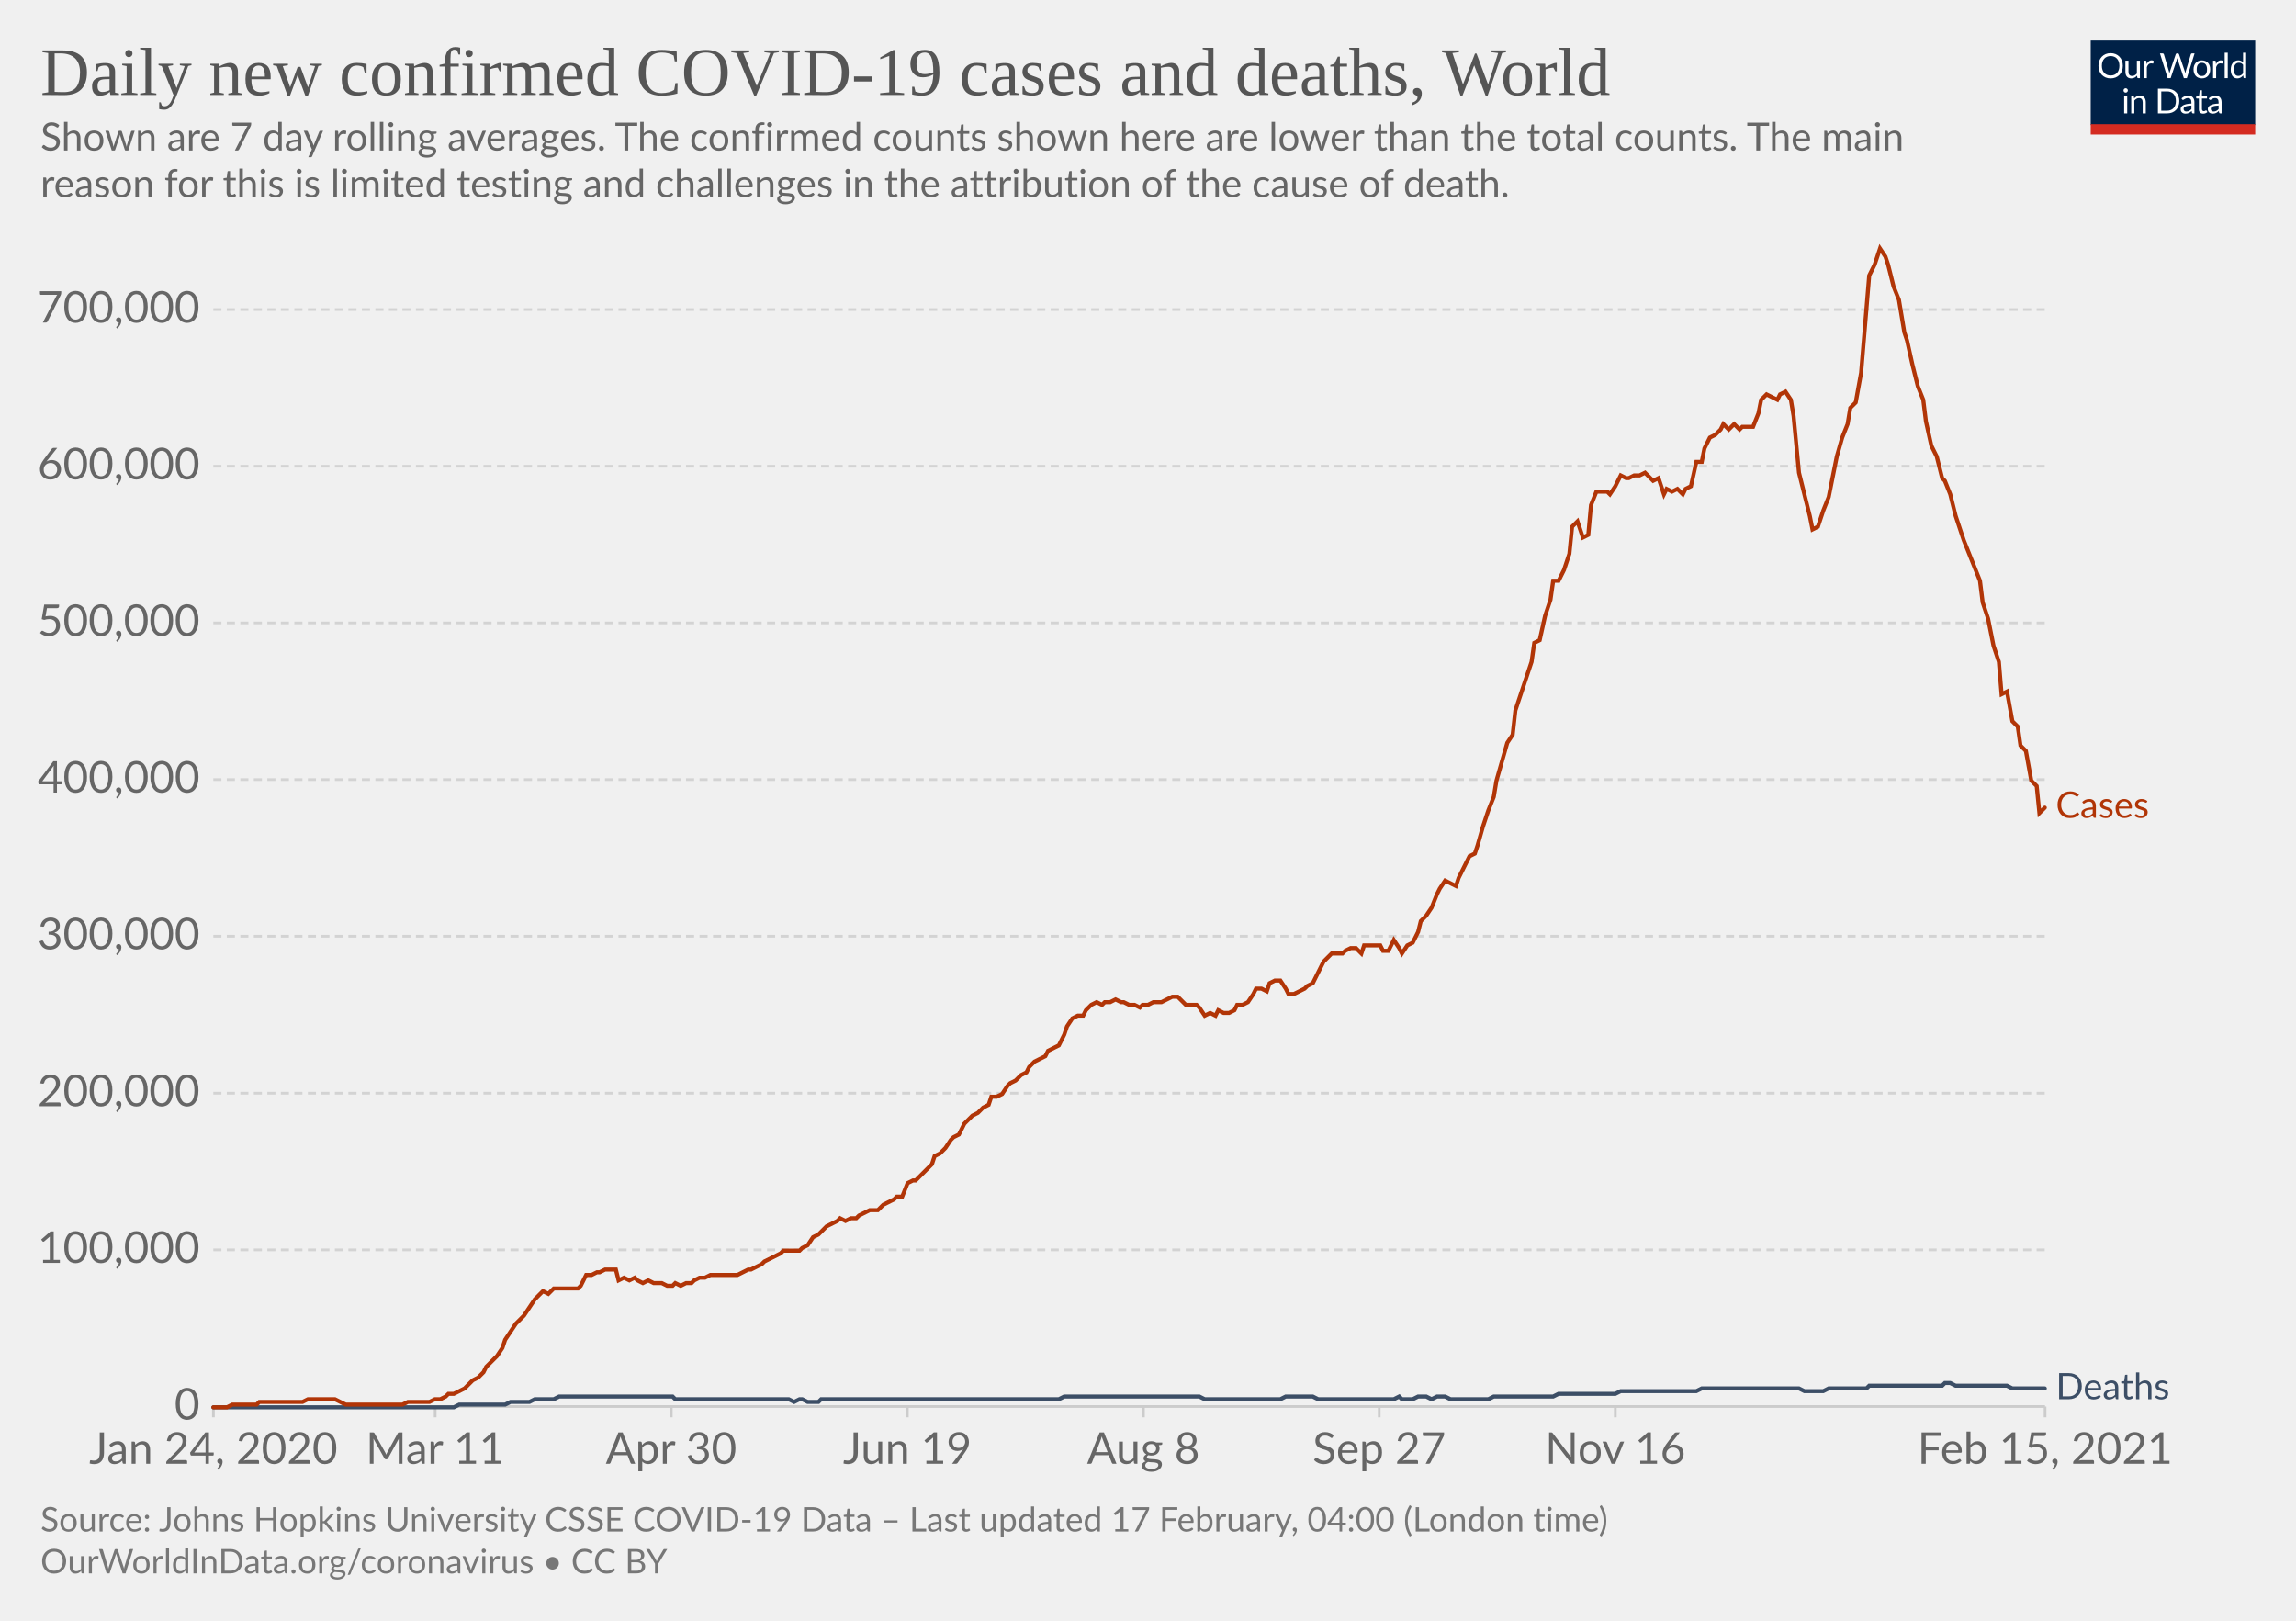
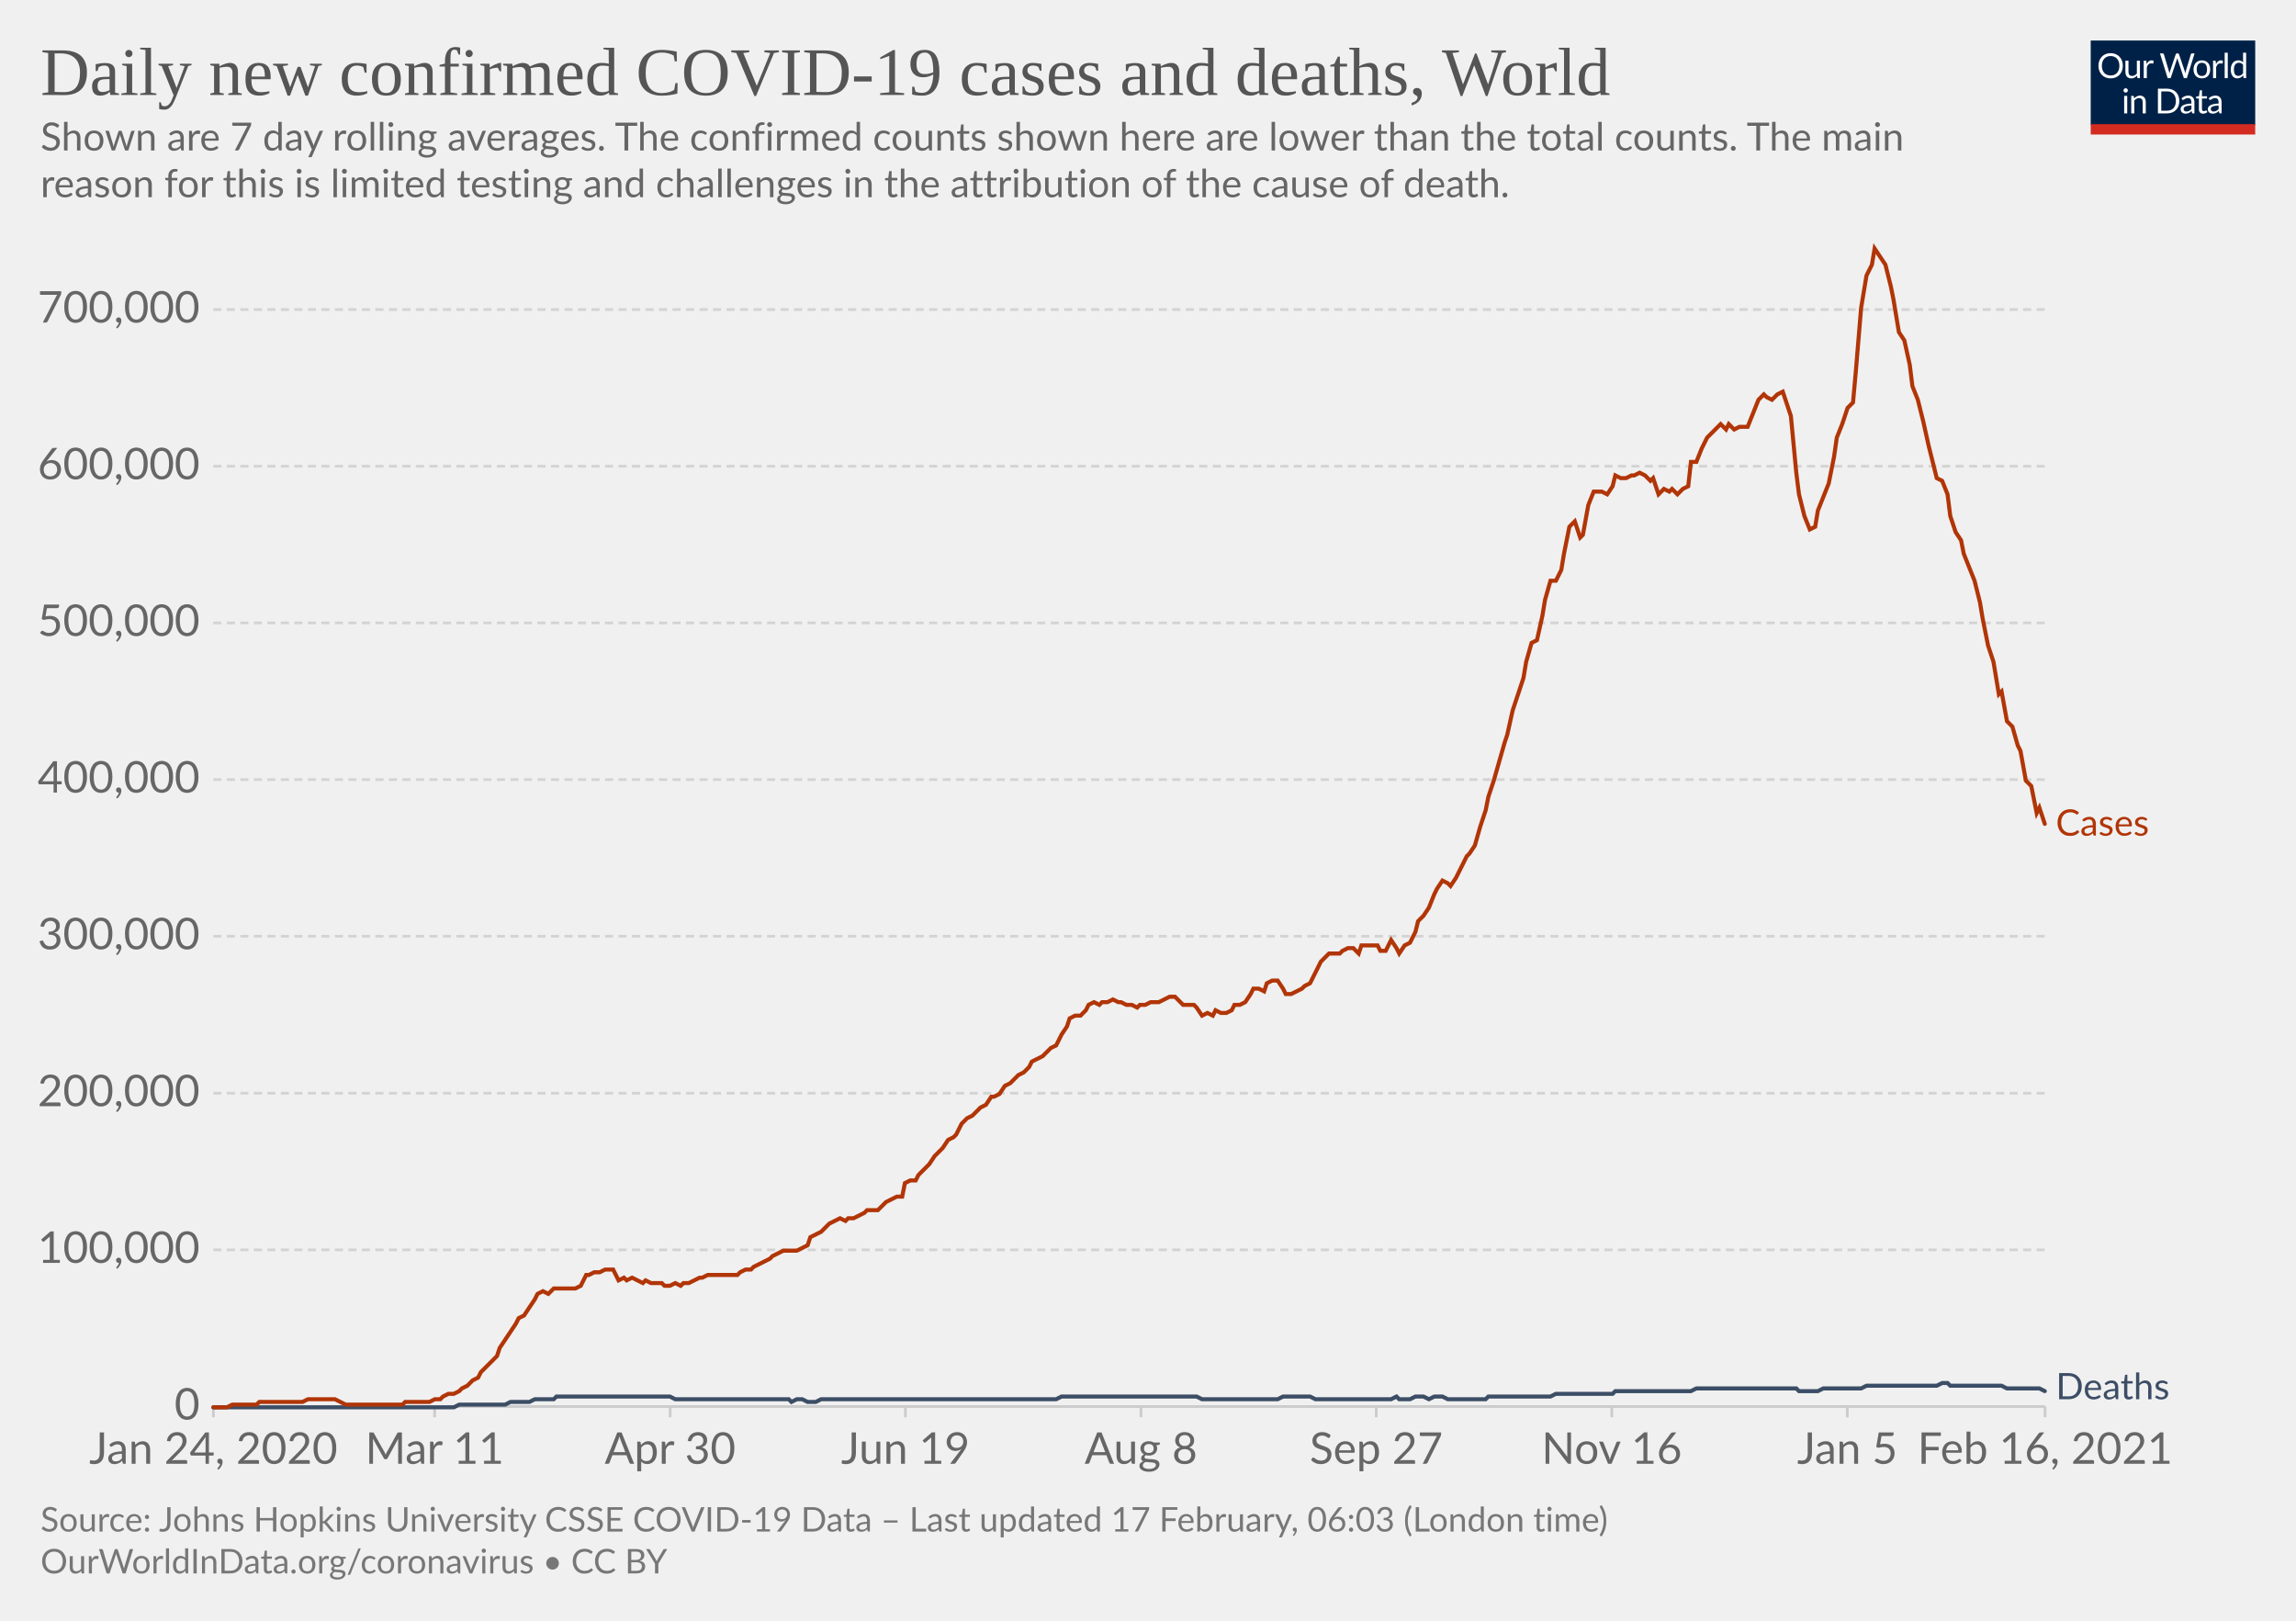
<svg xmlns="http://www.w3.org/2000/svg" version="1.1" style="background-color:#fff;-webkit-font-smoothing:antialiased" width="850" height="600" viewBox="0 0 850 600" font-family="Lato,'Helvetica Neue',Helvetica,Arial,sans-serif" font-size="18" text-rendering="optimizeLegibility">
  <g class="HeaderView">
    <g transform="matrix(.29 0 0 .29 774 15)">
      <svg width="210" height="120" viewBox="0 0 210 120" fill="none">
        <g clip-path="url(#clip0)">
          <path d="M0 0h210v107.89H0V0z" fill="#002147" />
          <path d="M40.98 32.25c0 2.36-.38 4.53-1.12 6.51a14.26 14.26 0 01-8.1 8.4c-1.9.78-4.02 1.17-6.34 1.17a16.6 16.6 0 01-6.33-1.17 14.31 14.31 0 01-8.08-8.4 18.29 18.29 0 01-1.12-6.51c0-2.36.38-4.53 1.12-6.5.75-1.97 1.8-3.67 3.17-5.1a14.32 14.32 0 014.9-3.34c1.92-.8 4.03-1.19 6.34-1.19 2.32 0 4.43.4 6.34 1.19 1.92.8 3.56 1.9 4.93 3.34a14.87 14.87 0 013.17 5.1 18.1 18.1 0 011.12 6.5zm-4.38 0c0-1.94-.26-3.68-.8-5.22a10.91 10.91 0 00-2.24-3.89 9.68 9.68 0 00-3.52-2.46 11.95 11.95 0 00-4.62-.86c-1.68 0-3.21.28-4.6.86a9.88 9.88 0 00-3.54 2.46 10.91 10.91 0 00-2.24 3.9c-.53 1.53-.8 3.27-.8 5.2 0 1.94.27 3.68.8 5.22a11.17 11.17 0 002.24 3.9 10.01 10.01 0 003.55 2.44c1.38.56 2.9.83 4.6.83s3.24-.27 4.61-.83a9.8 9.8 0 003.52-2.44 11.17 11.17 0 002.25-3.9c.53-1.54.8-3.28.8-5.21zm26.22-6.54V48H60.5c-.56 0-.9-.27-1.05-.81l-.31-2.4a12.45 12.45 0 01-3.26 2.6c-1.2.64-2.58.96-4.13.96-1.22 0-2.3-.2-3.24-.6a6.52 6.52 0 01-2.33-1.7 7.37 7.37 0 01-1.43-2.67c-.3-1.04-.46-2.2-.46-3.45V25.7h3.91v14.22c0 1.68.38 2.99 1.15 3.91.77.93 1.96 1.39 3.54 1.39 1.16 0 2.24-.27 3.23-.82a10.42 10.42 0 002.8-2.28V25.7h3.91zm8.61 4.47a9.94 9.94 0 012.6-3.56 5.64 5.64 0 013.76-1.3c.47 0 .92.05 1.34.15.44.1.83.27 1.17.49l-.3 2.92c-.09.37-.3.55-.66.55-.2 0-.5-.04-.9-.13a6.21 6.21 0 00-3.24.18 4.23 4.23 0 00-1.47.92c-.42.4-.81.9-1.17 1.5-.33.58-.64 1.26-.92 2.02V48H67.7V25.71h2.25c.42 0 .72.08.88.25.16.16.27.44.33.83l.26 3.39zm61.16-13.7L122.75 48h-3.82l-7.99-24.05a21.95 21.95 0 01-.42-1.58 38.36 38.36 0 01-.44 1.58L102.05 48h-3.83L88.4 16.47h3.54c.38 0 .7.1.95.29.26.2.43.43.5.73l6.52 21.9.28 1.28.29 1.46.3-1.46.38-1.27 7.41-21.91c.1-.25.26-.48.51-.69.27-.22.58-.33.95-.33h1.23c.38 0 .69.1.92.29a1.77 1.77 0 01.53.73l7.4 21.9a28.4 28.4 0 01.68 2.62 29.52 29.52 0 01.52-2.61l6.54-21.91a1.31 1.31 0 01.48-.7c.27-.21.58-.32.95-.32h3.32zm9.35 8.88c1.63 0 3.1.27 4.4.82a9.43 9.43 0 015.46 5.94c.5 1.4.74 2.98.74 4.73 0 1.76-.25 3.34-.74 4.75a9.43 9.43 0 01-5.46 5.92c-1.3.52-2.77.79-4.4.79-1.64 0-3.12-.27-4.44-.8a9.42 9.42 0 01-3.35-2.3c-.92-1-1.63-2.2-2.13-3.61-.49-1.41-.73-3-.73-4.75s.24-3.33.73-4.73c.5-1.43 1.2-2.64 2.13-3.63a9.4 9.4 0 013.35-2.31c1.32-.55 2.8-.82 4.44-.82zm0 19.89c2.2 0 3.84-.73 4.93-2.2 1.08-1.48 1.63-3.54 1.63-6.18 0-2.66-.55-4.72-1.63-6.2-1.09-1.49-2.73-2.23-4.93-2.23-1.12 0-2.09.2-2.93.57a5.71 5.71 0 00-2.06 1.65 7.5 7.5 0 00-1.24 2.67c-.26 1.04-.4 2.22-.4 3.54 0 2.64.55 4.7 1.64 6.18 1.1 1.47 2.76 2.2 4.99 2.2zm17.97-15.07a9.94 9.94 0 012.6-3.56 5.64 5.64 0 013.76-1.3c.47 0 .91.05 1.34.15.44.1.83.27 1.16.49l-.28 2.92c-.09.37-.31.55-.66.55-.2 0-.5-.04-.9-.13a6.2 6.2 0 00-3.24.18 4.23 4.23 0 00-1.47.92c-.43.4-.82.9-1.17 1.5a13.1 13.1 0 00-.92 2.02V48h-3.94V25.71h2.24c.43 0 .72.08.88.25.17.16.28.44.33.83l.27 3.39zm15.04-14.59V48h-3.92V15.6h3.92zm19.55 15.43a6.22 6.22 0 00-2.38-2.05 6.7 6.7 0 00-2.86-.6c-2.07 0-3.66.75-4.77 2.23-1.12 1.48-1.68 3.6-1.68 6.33 0 1.46.13 2.7.38 3.74a7.29 7.29 0 001.1 2.56 4.35 4.35 0 001.78 1.45c.7.3 1.5.46 2.4.46 1.29 0 2.41-.3 3.36-.88a9.6 9.6 0 002.67-2.49V31.02zm3.91-15.43V48h-2.33c-.56 0-.9-.27-1.06-.81l-.35-2.71a12.13 12.13 0 01-3.25 2.77 8.28 8.28 0 01-4.23 1.06 7.31 7.31 0 01-6.14-2.9c-.73-.96-1.3-2.15-1.69-3.57a18.35 18.35 0 01.07-9.48 11.29 11.29 0 011.89-3.7 8.7 8.7 0 017.06-3.34 7.96 7.96 0 016.12 2.62V15.59h3.91zM46.61 70.71V93H42.7V70.71h3.91zm.84-7c0 .39-.08.75-.24 1.09a2.81 2.81 0 01-1.52 1.47 2.67 2.67 0 01-2.16 0 2.9 2.9 0 01-1.45-1.47 2.67 2.67 0 010-2.16c.15-.35.35-.65.6-.9.25-.27.53-.47.85-.62a2.67 2.67 0 012.16 0c.35.15.65.35.9.62.27.25.47.55.62.9.16.34.24.7.24 1.08zm7.97 10.24c.49-.54 1-1.04 1.54-1.48a9.85 9.85 0 013.66-1.84 8.96 8.96 0 015.43.35c.94.4 1.72.97 2.33 1.71a7.36 7.36 0 011.43 2.67c.32 1.04.49 2.19.49 3.45V93h-3.94V78.81c0-1.69-.4-3-1.17-3.92-.76-.93-1.93-1.4-3.5-1.4a6.6 6.6 0 00-3.25.83c-1 .56-1.92 1.31-2.77 2.27V93h-3.94V70.71h2.35c.56 0 .9.28 1.04.82l.3 2.42zm57.7 3.3c0 2.36-.37 4.5-1.11 6.44a14.3 14.3 0 01-3.17 4.98 14.1 14.1 0 01-4.93 3.2c-1.9.76-4.02 1.13-6.33 1.13H85.8V61.47h11.77c2.31 0 4.42.39 6.33 1.15a13.8 13.8 0 018.1 8.18 17.75 17.75 0 011.12 6.45zm-4.37 0c0-1.94-.26-3.67-.8-5.2a10.94 10.94 0 00-2.23-3.87 9.57 9.57 0 00-3.53-2.42 12.23 12.23 0 00-4.61-.83h-7.5v24.62h7.5c1.7 0 3.24-.28 4.61-.84a9.7 9.7 0 003.53-2.4 10.94 10.94 0 002.24-3.87c.53-1.53.8-3.26.8-5.2zm19.8 5.72c-1.8.06-3.34.2-4.62.44-1.26.22-2.3.51-3.1.88-.8.36-1.37.8-1.74 1.3-.35.5-.53 1.05-.53 1.67 0 .58.1 1.1.3 1.52a3 3 0 00.76 1.05c.34.27.73.46 1.17.6a6.13 6.13 0 001.45.17 7.28 7.28 0 003.5-.81 11.95 11.95 0 002.82-2.2v-4.62zm-12.65-9.11a12.73 12.73 0 013.98-2.66c1.43-.59 3-.88 4.73-.88 1.25 0 2.36.2 3.33.61a6.81 6.81 0 013.94 4.38c.33 1.04.5 2.19.5 3.43V93h-1.74a1.8 1.8 0 01-.88-.18c-.2-.13-.36-.38-.48-.74l-.44-2.12-1.72 1.46a9.48 9.48 0 01-3.74 1.7c-.69.15-1.46.23-2.3.23-.87 0-1.69-.12-2.45-.35a5.34 5.34 0 01-3.34-2.93 6.64 6.64 0 01-.49-2.64c0-.88.25-1.72.73-2.53a6.33 6.33 0 012.35-2.17c1.09-.63 2.5-1.15 4.25-1.54 1.75-.41 3.89-.65 6.42-.7v-1.75c0-1.73-.37-3.03-1.12-3.91-.75-.9-1.84-1.34-3.28-1.34-.97 0-1.78.12-2.44.37-.64.23-1.2.5-1.7.81l-1.23.82c-.33.23-.67.35-1 .35-.27 0-.5-.07-.69-.2a2.1 2.1 0 01-.48-.53l-.7-1.25zm27.67 19.5c-1.76 0-3.12-.5-4.07-1.48-.94-.98-1.41-2.4-1.41-4.25V74h-2.68a.9.9 0 01-.6-.2c-.16-.14-.24-.36-.24-.66v-1.56l3.65-.46.9-6.89a.9.9 0 01.29-.52.88.88 0 01.62-.22H142v7.67h6.44V74H142v13.38c0 .94.22 1.63.68 2.09.45.45 1.04.68 1.76.68a3.21 3.21 0 001.85-.53l.55-.35c.16-.12.3-.18.41-.18.2 0 .4.13.55.38l1.15 1.87a7.45 7.45 0 01-2.44 1.5 8.53 8.53 0 01-2.95.52zm19.68-10.4c-1.8.07-3.34.21-4.62.45-1.26.22-2.3.51-3.1.88-.8.36-1.37.8-1.74 1.3-.35.5-.53 1.05-.53 1.67 0 .58.1 1.1.3 1.52a2.9 2.9 0 00.76 1.05c.34.27.73.46 1.17.6a6.13 6.13 0 001.45.17 7.3 7.3 0 003.5-.81 12.04 12.04 0 002.82-2.2v-4.62zm-12.65-9.1a12.72 12.72 0 013.99-2.66c1.42-.59 3-.88 4.72-.88 1.25 0 2.36.2 3.33.61a6.81 6.81 0 013.94 4.38c.33 1.04.5 2.19.5 3.43V93h-1.74a1.8 1.8 0 01-.88-.18c-.2-.13-.36-.38-.48-.74l-.44-2.12-1.72 1.46a9.48 9.48 0 01-3.74 1.7c-.69.15-1.46.23-2.3.23-.87 0-1.69-.12-2.45-.35a5.33 5.33 0 01-3.34-2.93 6.62 6.62 0 01-.49-2.64c0-.88.25-1.72.73-2.53a6.33 6.33 0 012.35-2.17c1.09-.63 2.5-1.15 4.25-1.54a31.2 31.2 0 016.42-.7v-1.75c0-1.73-.37-3.03-1.12-3.91-.75-.9-1.84-1.34-3.28-1.34-.97 0-1.78.12-2.44.37-.64.23-1.2.5-1.7.81l-1.22.82c-.34.23-.68.35-1.02.35-.26 0-.49-.07-.68-.2a1.88 1.88 0 01-.48-.53l-.7-1.25zM40.98 32.25c0 2.36-.38 4.53-1.12 6.51a14.26 14.26 0 01-8.1 8.4c-1.9.78-4.02 1.17-6.34 1.17a16.6 16.6 0 01-6.33-1.17 14.31 14.31 0 01-8.08-8.4 18.29 18.29 0 01-1.12-6.51c0-2.36.38-4.53 1.12-6.5.75-1.97 1.8-3.67 3.17-5.1a14.32 14.32 0 014.9-3.34c1.92-.8 4.03-1.19 6.34-1.19 2.32 0 4.43.4 6.34 1.19 1.92.8 3.56 1.9 4.93 3.34a14.87 14.87 0 013.17 5.1 18.1 18.1 0 011.12 6.5zm-4.38 0c0-1.94-.26-3.68-.8-5.22a10.91 10.91 0 00-2.24-3.89 9.68 9.68 0 00-3.52-2.46 11.95 11.95 0 00-4.62-.86c-1.68 0-3.21.28-4.6.86a9.88 9.88 0 00-3.54 2.46 10.91 10.91 0 00-2.24 3.9c-.53 1.53-.8 3.27-.8 5.2 0 1.94.27 3.68.8 5.22a11.17 11.17 0 002.24 3.9 10.01 10.01 0 003.55 2.44c1.38.56 2.9.83 4.6.83s3.24-.27 4.61-.83a9.8 9.8 0 003.52-2.44 11.17 11.17 0 002.25-3.9c.53-1.54.8-3.28.8-5.21zm26.22-6.54V48H60.5c-.56 0-.9-.27-1.05-.81l-.31-2.4a12.45 12.45 0 01-3.26 2.6c-1.2.64-2.58.96-4.13.96-1.22 0-2.3-.2-3.24-.6a6.52 6.52 0 01-2.33-1.7 7.37 7.37 0 01-1.43-2.67c-.3-1.04-.46-2.2-.46-3.45V25.7h3.91v14.22c0 1.68.38 2.99 1.15 3.91.77.93 1.96 1.39 3.54 1.39 1.16 0 2.24-.27 3.23-.82a10.42 10.42 0 002.8-2.28V25.7h3.91zm8.61 4.47a9.94 9.94 0 012.6-3.56 5.64 5.64 0 013.76-1.3c.47 0 .92.05 1.34.15.44.1.83.27 1.17.49l-.3 2.92c-.09.37-.3.55-.66.55-.2 0-.5-.04-.9-.13a6.21 6.21 0 00-3.24.18 4.23 4.23 0 00-1.47.92c-.42.4-.81.9-1.17 1.5-.33.58-.64 1.26-.92 2.02V48H67.7V25.71h2.25c.42 0 .72.08.88.25.16.16.27.44.33.83l.26 3.39zm61.16-13.7L122.75 48h-3.82l-7.99-24.05a21.95 21.95 0 01-.42-1.58 38.36 38.36 0 01-.44 1.58L102.05 48h-3.83L88.4 16.47h3.54c.38 0 .7.1.95.29.26.2.43.43.5.73l6.52 21.9.28 1.28.29 1.46.3-1.46.38-1.27 7.41-21.91c.1-.25.26-.48.51-.69.27-.22.58-.33.95-.33h1.23c.38 0 .69.1.92.29a1.77 1.77 0 01.53.73l7.4 21.9a28.4 28.4 0 01.68 2.62 29.52 29.52 0 01.52-2.61l6.54-21.91a1.31 1.31 0 01.48-.7c.27-.21.58-.32.95-.32h3.32zm9.35 8.88c1.63 0 3.1.27 4.4.82a9.43 9.43 0 015.46 5.94c.5 1.4.74 2.98.74 4.73 0 1.76-.25 3.34-.74 4.75a9.43 9.43 0 01-5.46 5.92c-1.3.52-2.77.79-4.4.79-1.64 0-3.12-.27-4.44-.8a9.42 9.42 0 01-3.35-2.3c-.92-1-1.63-2.2-2.13-3.61-.49-1.41-.73-3-.73-4.75s.24-3.33.73-4.73c.5-1.43 1.2-2.64 2.13-3.63a9.4 9.4 0 013.35-2.31c1.32-.55 2.8-.82 4.44-.82zm0 19.89c2.2 0 3.84-.73 4.93-2.2 1.08-1.48 1.63-3.54 1.63-6.18 0-2.66-.55-4.72-1.63-6.2-1.09-1.49-2.73-2.23-4.93-2.23-1.12 0-2.09.2-2.93.57a5.71 5.71 0 00-2.06 1.65 7.5 7.5 0 00-1.24 2.67c-.26 1.04-.4 2.22-.4 3.54 0 2.64.55 4.7 1.64 6.18 1.1 1.47 2.76 2.2 4.99 2.2zm17.97-15.07a9.94 9.94 0 012.6-3.56 5.64 5.64 0 013.76-1.3c.47 0 .91.05 1.34.15.44.1.83.27 1.16.49l-.28 2.92c-.09.37-.31.55-.66.55-.2 0-.5-.04-.9-.13a6.2 6.2 0 00-3.24.18 4.23 4.23 0 00-1.47.92c-.43.4-.82.9-1.17 1.5a13.1 13.1 0 00-.92 2.02V48h-3.94V25.71h2.24c.43 0 .72.08.88.25.17.16.28.44.33.83l.27 3.39zm15.04-14.59V48h-3.92V15.6h3.92zm19.55 15.43a6.22 6.22 0 00-2.38-2.05 6.7 6.7 0 00-2.86-.6c-2.07 0-3.66.75-4.77 2.23-1.12 1.48-1.68 3.6-1.68 6.33 0 1.46.13 2.7.38 3.74a7.29 7.29 0 001.1 2.56 4.35 4.35 0 001.78 1.45c.7.3 1.5.46 2.4.46 1.29 0 2.41-.3 3.36-.88a9.6 9.6 0 002.67-2.49V31.02zm3.91-15.43V48h-2.33c-.56 0-.9-.27-1.06-.81l-.35-2.71a12.13 12.13 0 01-3.25 2.77 8.28 8.28 0 01-4.23 1.06 7.31 7.31 0 01-6.14-2.9c-.73-.96-1.3-2.15-1.69-3.57a18.35 18.35 0 01.07-9.48 11.29 11.29 0 011.89-3.7 8.7 8.7 0 017.06-3.34 7.96 7.96 0 016.12 2.62V15.59h3.91zM46.61 70.71V93H42.7V70.71h3.91zm.84-7c0 .39-.08.75-.24 1.09a2.81 2.81 0 01-1.52 1.47 2.67 2.67 0 01-2.16 0 2.9 2.9 0 01-1.45-1.47 2.67 2.67 0 010-2.16c.15-.35.35-.65.6-.9.25-.27.53-.47.85-.62a2.67 2.67 0 012.16 0c.35.15.65.35.9.62.27.25.47.55.62.9.16.34.24.7.24 1.08zm7.97 10.24c.49-.54 1-1.04 1.54-1.48a9.85 9.85 0 013.66-1.84 8.96 8.96 0 015.43.35c.94.4 1.72.97 2.33 1.71a7.36 7.36 0 011.43 2.67c.32 1.04.49 2.19.49 3.45V93h-3.94V78.81c0-1.69-.4-3-1.17-3.92-.76-.93-1.93-1.4-3.5-1.4a6.6 6.6 0 00-3.25.83c-1 .56-1.92 1.31-2.77 2.27V93h-3.94V70.71h2.35c.56 0 .9.28 1.04.82l.3 2.42zm57.7 3.3c0 2.36-.37 4.5-1.11 6.44a14.3 14.3 0 01-3.17 4.98 14.1 14.1 0 01-4.93 3.2c-1.9.76-4.02 1.13-6.33 1.13H85.8V61.47h11.77c2.31 0 4.42.39 6.33 1.15a13.8 13.8 0 018.1 8.18 17.75 17.75 0 011.12 6.45zm-4.37 0c0-1.94-.26-3.67-.8-5.2a10.94 10.94 0 00-2.23-3.87 9.57 9.57 0 00-3.53-2.42 12.23 12.23 0 00-4.61-.83h-7.5v24.62h7.5c1.7 0 3.24-.28 4.61-.84a9.7 9.7 0 003.53-2.4 10.94 10.94 0 002.24-3.87c.53-1.53.8-3.26.8-5.2zm19.8 5.72c-1.8.06-3.34.2-4.62.44-1.26.22-2.3.51-3.1.88-.8.36-1.37.8-1.74 1.3-.35.5-.53 1.05-.53 1.67 0 .58.1 1.1.3 1.52a3 3 0 00.76 1.05c.34.27.73.46 1.17.6a6.13 6.13 0 001.45.17 7.28 7.28 0 003.5-.81 11.95 11.95 0 002.82-2.2v-4.62zm-12.65-9.11a12.73 12.73 0 013.98-2.66c1.43-.59 3-.88 4.73-.88 1.25 0 2.36.2 3.33.61a6.81 6.81 0 013.94 4.38c.33 1.04.5 2.19.5 3.43V93h-1.74a1.8 1.8 0 01-.88-.18c-.2-.13-.36-.38-.48-.74l-.44-2.12-1.72 1.46a9.48 9.48 0 01-3.74 1.7c-.69.15-1.46.23-2.3.23-.87 0-1.69-.12-2.45-.35a5.34 5.34 0 01-3.34-2.93 6.64 6.64 0 01-.49-2.64c0-.88.25-1.72.73-2.53a6.33 6.33 0 012.35-2.17c1.09-.63 2.5-1.15 4.25-1.54 1.75-.41 3.89-.65 6.42-.7v-1.75c0-1.73-.37-3.03-1.12-3.91-.75-.9-1.84-1.34-3.28-1.34-.97 0-1.78.12-2.44.37-.64.23-1.2.5-1.7.81l-1.23.82c-.33.23-.67.35-1 .35-.27 0-.5-.07-.69-.2a2.1 2.1 0 01-.48-.53l-.7-1.25zm27.67 19.5c-1.76 0-3.12-.5-4.07-1.48-.94-.98-1.41-2.4-1.41-4.25V74h-2.68a.9.9 0 01-.6-.2c-.16-.14-.24-.36-.24-.66v-1.56l3.65-.46.9-6.89a.9.9 0 01.29-.52.88.88 0 01.62-.22H142v7.67h6.44V74H142v13.38c0 .94.22 1.63.68 2.09.45.45 1.04.68 1.76.68a3.21 3.21 0 001.85-.53l.55-.35c.16-.12.3-.18.41-.18.2 0 .4.13.55.38l1.15 1.87a7.45 7.45 0 01-2.44 1.5 8.53 8.53 0 01-2.95.52zm19.68-10.4c-1.8.07-3.34.21-4.62.45-1.26.22-2.3.51-3.1.88-.8.36-1.37.8-1.74 1.3-.35.5-.53 1.05-.53 1.67 0 .58.1 1.1.3 1.52a2.9 2.9 0 00.76 1.05c.34.27.73.46 1.17.6a6.13 6.13 0 001.45.17 7.3 7.3 0 003.5-.81 12.04 12.04 0 002.82-2.2v-4.62zm-12.65-9.1a12.72 12.72 0 013.99-2.66c1.42-.59 3-.88 4.72-.88 1.25 0 2.36.2 3.33.61a6.81 6.81 0 013.94 4.38c.33 1.04.5 2.19.5 3.43V93h-1.74a1.8 1.8 0 01-.88-.18c-.2-.13-.36-.38-.48-.74l-.44-2.12-1.72 1.46a9.48 9.48 0 01-3.74 1.7c-.69.15-1.46.23-2.3.23-.87 0-1.69-.12-2.45-.35a5.33 5.33 0 01-3.34-2.93 6.62 6.62 0 01-.49-2.64c0-.88.25-1.72.73-2.53a6.33 6.33 0 012.35-2.17c1.09-.63 2.5-1.15 4.25-1.54a31.2 31.2 0 016.42-.7v-1.75c0-1.73-.37-3.03-1.12-3.91-.75-.9-1.84-1.34-3.28-1.34-.97 0-1.78.12-2.44.37-.64.23-1.2.5-1.7.81l-1.22.82c-.34.23-.68.35-1.02.35-.26 0-.49-.07-.68-.2a1.88 1.88 0 01-.48-.53l-.7-1.25zM40.98 32.25c0 2.36-.38 4.53-1.12 6.51a14.26 14.26 0 01-8.1 8.4c-1.9.78-4.02 1.17-6.34 1.17a16.6 16.6 0 01-6.33-1.17 14.31 14.31 0 01-8.08-8.4 18.29 18.29 0 01-1.12-6.51c0-2.36.38-4.53 1.12-6.5.75-1.97 1.8-3.67 3.17-5.1a14.32 14.32 0 014.9-3.34c1.92-.8 4.03-1.19 6.34-1.19 2.32 0 4.43.4 6.34 1.19 1.92.8 3.56 1.9 4.93 3.34a14.87 14.87 0 013.17 5.1 18.1 18.1 0 011.12 6.5zm-4.38 0c0-1.94-.26-3.68-.8-5.22a10.91 10.91 0 00-2.24-3.89 9.68 9.68 0 00-3.52-2.46 11.95 11.95 0 00-4.62-.86c-1.68 0-3.21.28-4.6.86a9.88 9.88 0 00-3.54 2.46 10.91 10.91 0 00-2.24 3.9c-.53 1.53-.8 3.27-.8 5.2 0 1.94.27 3.68.8 5.22a11.17 11.17 0 002.24 3.9 10.01 10.01 0 003.55 2.44c1.38.56 2.9.83 4.6.83s3.24-.27 4.61-.83a9.8 9.8 0 003.52-2.44 11.17 11.17 0 002.25-3.9c.53-1.54.8-3.28.8-5.21zm26.22-6.54V48H60.5c-.56 0-.9-.27-1.05-.81l-.31-2.4a12.45 12.45 0 01-3.26 2.6c-1.2.64-2.58.96-4.13.96-1.22 0-2.3-.2-3.24-.6a6.52 6.52 0 01-2.33-1.7 7.37 7.37 0 01-1.43-2.67c-.3-1.04-.46-2.2-.46-3.45V25.7h3.91v14.22c0 1.68.38 2.99 1.15 3.91.77.93 1.96 1.39 3.54 1.39 1.16 0 2.24-.27 3.23-.82a10.42 10.42 0 002.8-2.28V25.7h3.91zm8.61 4.47a9.94 9.94 0 012.6-3.56 5.64 5.64 0 013.76-1.3c.47 0 .92.05 1.34.15.44.1.83.27 1.17.49l-.3 2.92c-.09.37-.3.55-.66.55-.2 0-.5-.04-.9-.13a6.21 6.21 0 00-3.24.18 4.23 4.23 0 00-1.47.92c-.42.4-.81.9-1.17 1.5-.33.58-.64 1.26-.92 2.02V48H67.7V25.71h2.25c.42 0 .72.08.88.25.16.16.27.44.33.83l.26 3.39zm61.16-13.7L122.75 48h-3.82l-7.99-24.05a21.95 21.95 0 01-.42-1.58 38.36 38.36 0 01-.44 1.58L102.05 48h-3.83L88.4 16.47h3.54c.38 0 .7.1.95.29.26.2.43.43.5.73l6.52 21.9.28 1.28.29 1.46.3-1.46.38-1.27 7.41-21.91c.1-.25.26-.48.51-.69.27-.22.58-.33.95-.33h1.23c.38 0 .69.1.92.29a1.77 1.77 0 01.53.73l7.4 21.9a28.4 28.4 0 01.68 2.62 29.52 29.52 0 01.52-2.61l6.54-21.91a1.31 1.31 0 01.48-.7c.27-.21.58-.32.95-.32h3.32zm9.35 8.88c1.63 0 3.1.27 4.4.82a9.43 9.43 0 015.46 5.94c.5 1.4.74 2.98.74 4.73 0 1.76-.25 3.34-.74 4.75a9.43 9.43 0 01-5.46 5.92c-1.3.52-2.77.79-4.4.79-1.64 0-3.12-.27-4.44-.8a9.42 9.42 0 01-3.35-2.3c-.92-1-1.63-2.2-2.13-3.61-.49-1.41-.73-3-.73-4.75s.24-3.33.73-4.73c.5-1.43 1.2-2.64 2.13-3.63a9.4 9.4 0 013.35-2.31c1.32-.55 2.8-.82 4.44-.82zm0 19.89c2.2 0 3.84-.73 4.93-2.2 1.08-1.48 1.63-3.54 1.63-6.18 0-2.66-.55-4.72-1.63-6.2-1.09-1.49-2.73-2.23-4.93-2.23-1.12 0-2.09.2-2.93.57a5.71 5.71 0 00-2.06 1.65 7.5 7.5 0 00-1.24 2.67c-.26 1.04-.4 2.22-.4 3.54 0 2.64.55 4.7 1.64 6.18 1.1 1.47 2.76 2.2 4.99 2.2zm17.97-15.07a9.94 9.94 0 012.6-3.56 5.64 5.64 0 013.76-1.3c.47 0 .91.05 1.34.15.44.1.83.27 1.16.49l-.28 2.92c-.09.37-.31.55-.66.55-.2 0-.5-.04-.9-.13a6.2 6.2 0 00-3.24.18 4.23 4.23 0 00-1.47.92c-.43.4-.82.9-1.17 1.5a13.1 13.1 0 00-.92 2.02V48h-3.94V25.71h2.24c.43 0 .72.08.88.25.17.16.28.44.33.83l.27 3.39zm15.04-14.59V48h-3.92V15.6h3.92zm19.55 15.43a6.22 6.22 0 00-2.38-2.05 6.7 6.7 0 00-2.86-.6c-2.07 0-3.66.75-4.77 2.23-1.12 1.48-1.68 3.6-1.68 6.33 0 1.46.13 2.7.38 3.74a7.29 7.29 0 001.1 2.56 4.35 4.35 0 001.78 1.45c.7.3 1.5.46 2.4.46 1.29 0 2.41-.3 3.36-.88a9.6 9.6 0 002.67-2.49V31.02zm3.91-15.43V48h-2.33c-.56 0-.9-.27-1.06-.81l-.35-2.71a12.13 12.13 0 01-3.25 2.77 8.28 8.28 0 01-4.23 1.06 7.31 7.31 0 01-6.14-2.9c-.73-.96-1.3-2.15-1.69-3.57a18.35 18.35 0 01.07-9.48 11.29 11.29 0 011.89-3.7 8.7 8.7 0 017.06-3.34 7.96 7.96 0 016.12 2.62V15.59h3.91zM46.61 70.71V93H42.7V70.71h3.91zm.84-7c0 .39-.08.75-.24 1.09a2.81 2.81 0 01-1.52 1.47 2.67 2.67 0 01-2.16 0 2.9 2.9 0 01-1.45-1.47 2.67 2.67 0 010-2.16c.15-.35.35-.65.6-.9.25-.27.53-.47.85-.62a2.67 2.67 0 012.16 0c.35.15.65.35.9.62.27.25.47.55.62.9.16.34.24.7.24 1.08zm7.97 10.24c.49-.54 1-1.04 1.54-1.48a9.85 9.85 0 013.66-1.84 8.96 8.96 0 015.43.35c.94.4 1.72.97 2.33 1.71a7.36 7.36 0 011.43 2.67c.32 1.04.49 2.19.49 3.45V93h-3.94V78.81c0-1.69-.4-3-1.17-3.92-.76-.93-1.93-1.4-3.5-1.4a6.6 6.6 0 00-3.25.83c-1 .56-1.92 1.31-2.77 2.27V93h-3.94V70.71h2.35c.56 0 .9.28 1.04.82l.3 2.42zm57.7 3.3c0 2.36-.37 4.5-1.11 6.44a14.3 14.3 0 01-3.17 4.98 14.1 14.1 0 01-4.93 3.2c-1.9.76-4.02 1.13-6.33 1.13H85.8V61.47h11.77c2.31 0 4.42.39 6.33 1.15a13.8 13.8 0 018.1 8.18 17.75 17.75 0 011.12 6.45zm-4.37 0c0-1.94-.26-3.67-.8-5.2a10.94 10.94 0 00-2.23-3.87 9.57 9.57 0 00-3.53-2.42 12.23 12.23 0 00-4.61-.83h-7.5v24.62h7.5c1.7 0 3.24-.28 4.61-.84a9.7 9.7 0 003.53-2.4 10.94 10.94 0 002.24-3.87c.53-1.53.8-3.26.8-5.2zm19.8 5.72c-1.8.06-3.34.2-4.62.44-1.26.22-2.3.51-3.1.88-.8.36-1.37.8-1.74 1.3-.35.5-.53 1.05-.53 1.67 0 .58.1 1.1.3 1.52a3 3 0 00.76 1.05c.34.27.73.46 1.17.6a6.13 6.13 0 001.45.17 7.28 7.28 0 003.5-.81 11.95 11.95 0 002.82-2.2v-4.62zm-12.65-9.11a12.73 12.73 0 013.98-2.66c1.43-.59 3-.88 4.73-.88 1.25 0 2.36.2 3.33.61a6.81 6.81 0 013.94 4.38c.33 1.04.5 2.19.5 3.43V93h-1.74a1.8 1.8 0 01-.88-.18c-.2-.13-.36-.38-.48-.74l-.44-2.12-1.72 1.46a9.48 9.48 0 01-3.74 1.7c-.69.15-1.46.23-2.3.23-.87 0-1.69-.12-2.45-.35a5.34 5.34 0 01-3.34-2.93 6.64 6.64 0 01-.49-2.64c0-.88.25-1.72.73-2.53a6.33 6.33 0 012.35-2.17c1.09-.63 2.5-1.15 4.25-1.54 1.75-.41 3.89-.65 6.42-.7v-1.75c0-1.73-.37-3.03-1.12-3.91-.75-.9-1.84-1.34-3.28-1.34-.97 0-1.78.12-2.44.37-.64.23-1.2.5-1.7.81l-1.23.82c-.33.23-.67.35-1 .35-.27 0-.5-.07-.69-.2a2.1 2.1 0 01-.48-.53l-.7-1.25zm27.67 19.5c-1.76 0-3.12-.5-4.07-1.48-.94-.98-1.41-2.4-1.41-4.25V74h-2.68a.9.9 0 01-.6-.2c-.16-.14-.24-.36-.24-.66v-1.56l3.65-.46.9-6.89a.9.9 0 01.29-.52.88.88 0 01.62-.22H142v7.67h6.44V74H142v13.38c0 .94.22 1.63.68 2.09.45.45 1.04.68 1.76.68a3.21 3.21 0 001.85-.53l.55-.35c.16-.12.3-.18.41-.18.2 0 .4.13.55.38l1.15 1.87a7.45 7.45 0 01-2.44 1.5 8.53 8.53 0 01-2.95.52zm19.68-10.4c-1.8.07-3.34.21-4.62.45-1.26.22-2.3.51-3.1.88-.8.36-1.37.8-1.74 1.3-.35.5-.53 1.05-.53 1.67 0 .58.1 1.1.3 1.52a2.9 2.9 0 00.76 1.05c.34.27.73.46 1.17.6a6.13 6.13 0 001.45.17 7.3 7.3 0 003.5-.81 12.04 12.04 0 002.82-2.2v-4.62zm-12.65-9.1a12.72 12.72 0 013.99-2.66c1.42-.59 3-.88 4.72-.88 1.25 0 2.36.2 3.33.61a6.81 6.81 0 013.94 4.38c.33 1.04.5 2.19.5 3.43V93h-1.74a1.8 1.8 0 01-.88-.18c-.2-.13-.36-.38-.48-.74l-.44-2.12-1.72 1.46a9.48 9.48 0 01-3.74 1.7c-.69.15-1.46.23-2.3.23-.87 0-1.69-.12-2.45-.35a5.33 5.33 0 01-3.34-2.93 6.62 6.62 0 01-.49-2.64c0-.88.25-1.72.73-2.53a6.33 6.33 0 012.35-2.17c1.09-.63 2.5-1.15 4.25-1.54a31.2 31.2 0 016.42-.7v-1.75c0-1.73-.37-3.03-1.12-3.91-.75-.9-1.84-1.34-3.28-1.34-.97 0-1.78.12-2.44.37-.64.23-1.2.5-1.7.81l-1.22.82c-.34.23-.68.35-1.02.35-.26 0-.49-.07-.68-.2a1.88 1.88 0 01-.48-.53l-.7-1.25z" fill="#fff" />
          <path fill="#D42B21" d="M0 106.79h210V120H0z" />
        </g>
        <defs>
          <clipPath id="clip0">
            <path fill="#fff" d="M0 0h210v120H0z" />
          </clipPath>
        </defs>
      </svg>
    </g>
    <a href="https://ourworldindata.org/grapher/daily-covid-cases-deaths-7-day-ra?time=2020-01-02..latest" target="_blank" rel="noopener" font-family="&quot;Playfair Display&quot;,Georgia,&quot;Times New Roman&quot;,serif">
      <text font-size="25.2" x="15" y="35.2" fill="#555">
        <tspan x="15" y="35.16">Daily new confirmed COVID-19 cases and deaths, World</tspan>
      </text>
    </a>
    <text font-size="14.4" x="15" y="55.7" fill="#666">
      <tspan x="15" y="55.72">Shown are 7 day rolling averages. The confirmed counts shown here are lower than the total counts. The main</tspan>
      <tspan x="15" y="73">reason for this is limited testing and challenges in the attribution of the cause of death.</tspan>
    </text>
  </g>
  <g class="LineChart">
    <defs>
      <clipPath id="a">
        <path d="M68.97 0h830v899.4h-830z" />
      </clipPath>
    </defs>
    <g class="DualAxisView">
      <g class="HorizontalAxis">
-         <path stroke="#ccc" d="M79 520.7v4M161.1 520.7v4M248.5 520.7v4M335.9 520.7v4M423.3 520.7v4M510.6 520.7v4M598 520.7v4M757.1 520.7v4" />
+         <path stroke="#ccc" d="M79 520.7v4M160.9 520.7v4M248.1 520.7v4M335.2 520.7v4M422.4 520.7v4M509.5 520.7v4M596.7 520.7v4M683.9 520.7v4M757.1 520.7v4" />
        <text x="79" y="541.9" fill="#666" text-anchor="middle" font-size="16.2">Jan 24, 2020</text>
-         <text x="161.1" y="541.9" fill="#666" text-anchor="middle" font-size="16.2">Mar 11</text>
-         <text x="248.5" y="541.9" fill="#666" text-anchor="middle" font-size="16.2">Apr 30</text>
-         <text x="335.9" y="541.9" fill="#666" text-anchor="middle" font-size="16.2">Jun 19</text>
-         <text x="423.3" y="541.9" fill="#666" text-anchor="middle" font-size="16.2">Aug 8</text>
-         <text x="510.6" y="541.9" fill="#666" text-anchor="middle" font-size="16.2">Sep 27</text>
-         <text x="598" y="541.9" fill="#666" text-anchor="middle" font-size="16.2">Nov 16</text>
-         <text x="757.1" y="541.9" fill="#666" text-anchor="middle" font-size="16.2">Feb 15, 2021</text>
+         <text x="160.9" y="541.9" fill="#666" text-anchor="middle" font-size="16.2">Mar 11</text>
+         <text x="248.1" y="541.9" fill="#666" text-anchor="middle" font-size="16.2">Apr 30</text>
+         <text x="335.2" y="541.9" fill="#666" text-anchor="middle" font-size="16.2">Jun 19</text>
+         <text x="422.4" y="541.9" fill="#666" text-anchor="middle" font-size="16.2">Aug 8</text>
+         <text x="509.5" y="541.9" fill="#666" text-anchor="middle" font-size="16.2">Sep 27</text>
+         <text x="596.7" y="541.9" fill="#666" text-anchor="middle" font-size="16.2">Nov 16</text>
+         <text x="683.9" y="541.9" fill="#666" text-anchor="middle" font-size="16.2">Jan 5</text>
+         <text x="757.1" y="541.9" fill="#666" text-anchor="middle" font-size="16.2">Feb 16, 2021</text>
      </g>
      <g class="VerticalAxis" fill="#666" dominant-baseline="middle" text-anchor="end" font-size="16.2">
        <text x="73.97" y="520.7">0</text>
        <text x="73.97" y="462.7">100,000</text>
        <text x="73.97" y="404.7">200,000</text>
        <text x="73.97" y="346.6">300,000</text>
        <text x="73.97" y="288.6">400,000</text>
        <text x="73.97" y="230.6">500,000</text>
        <text x="73.97" y="172.6">600,000</text>
        <text x="73.97" y="114.6">700,000</text>
      </g>
      <g class="AxisGridLines horizontalLines">
        <path stroke="#ccc" d="M78.97 520.7h678.1" />
        <path stroke="#d3d3d3" stroke-dasharray="3,2" d="M78.97 462.7h678.1M78.97 404.7h678.1M78.97 346.6h678.1M78.97 288.6h678.1M78.97 230.6h678.1M78.97 172.6h678.1M78.97 114.6h678.1" />
      </g>
    </g>
    <g clip-path="url(#a)">
      <g class="LineLabels" cursor="default">
        <g class="legendMark">
-           <text font-size="13.5" x="761.1" y="302.8" fill="#B13507">
-             <tspan x="761.07" y="302.75">Cases</tspan>
+           <text font-size="13.5" x="761.1" y="309.4" fill="#B13507">
+             <tspan x="761.07" y="309.35">Cases</tspan>
          </text>
        </g>
        <g class="legendMark">
          <text font-size="13.5" x="761.1" y="518" fill="#3C4E66">
            <tspan x="761.07" y="518">Deaths</tspan>
          </text>
        </g>
      </g>
      <g class="Lines">
        <g class="key-World_0">
-           <path stroke="#3C4E66" stroke-linecap="round" d="M79 521h89l2-1h17l2-1h7l2-1h7l2-1h42l1 1h42l2 1 2-1h1l2 1h4l1-1h88l2-1h50l2 1h28l2-1h10l2 1h28l2-1 1 1h4l2-1h3l2 1 2-1h3l2 1h14l2-1h22l2-1h21l2-1h28l2-1h36l2 1h7l2-1h14l1-1h27l1-1h2l2 1h19l2 1h12" fill="none" stroke-width="1.5" />
+           <path stroke="#3C4E66" stroke-linecap="round" d="M79 521h89l2-1h17l2-1h7l2-1h7l1-1h42l2 1h42l1 1 2-1h2l2 1h3l2-1h87l2-1h50l2 1h28l2-1h10l2 1h28l2-1 1 1h4l2-1h3l2 1 2-1h3l2 1h14l1-1h23l2-1h21l1-1h28l2-1h37l1 1h7l2-1h14l2-1h26l2-1h2l1 1h19l2 1h12l2 1" fill="none" stroke-width="1.5" />
        </g>
        <g class="key-World_1">
-           <path stroke="#B13507" stroke-linecap="round" d="M79 521h5l2-1h9l1-1h16l2-1h10l2 1 2 1h21l2-1h8l2-1h2l2-1 1-1h2l2-1 2-1 1-1 2-2 2-1 2-2 1-2 2-2 2-2 2-3 1-3 2-3 2-3 2-2 1-1 2-3 2-3 2-2 1-1 2 1 2-2h9l1-1 2-4h2l2-1h1l2-1h4l1 4 2-1 2 1 2-1 1 1 2 1 2-1 2 1h3l2 1h2l1-1 2 1 2-1h2l1-1 2-1h2l2-1h10l2-1 2-1h1l2-1 2-1 1-1 2-1 2-1 2-1 1-1h6l1-1 2-1 2-3 2-1 1-1 2-2 2-1 2-1 1-1 2 1 2-1h2l1-1 2-1 2-1h3l2-2 2-1 2-1 1-1h2l2-5 2-1h1l2-2 2-2 2-2 1-3 2-1 2-2 2-3 1-1 2-1 2-4 2-2 1-1 2-1 2-2 2-1 1-3h2l2-1 2-3 1-1 2-1 2-2 2-1 1-2 2-2 2-1 2-1 1-2 2-1 2-1 2-4 1-3 2-3 2-1h2l1-2 2-2 2-1 2 1 1-1h2l2-1 2 1h1l2 1h2l2 1 1-1h2l2-1h3l2-1 2-1h2l1 1 2 2h4l1 1 2 3 2-1 2 1 1-2 2 1h2l2-1 1-2h2l2-1 2-3 1-2h2l2 1 1-3 2-1h2l2 3 1 2h2l2-1 2-1 1-1 2-1 2-4 2-4 1-1 2-2h4l1-1 2-1h2l2 2 1-3h6l1 2h2l2-4 2 3 1 2 2-3 2-1 2-4 1-4 2-2 2-3 2-5 1-2 2-3 2 1 2 1 1-3 2-4 2-4 2-1 1-3 2-7 2-6 2-5 1-6 2-7 2-7 2-3 1-9 2-6 2-6 2-6 1-7 2-1 2-9 2-6 1-7h2l2-4 2-6 1-10 2-2 2 6 2-1 1-11 2-5h4l1 1 2-3 2-4 2 1h1l2-1h2l2-1 1 1 2 2 2-1 2 6 1-2 2 1 2-1 2 2 1-2 2-1 2-9h2l1-5 2-4 2-1 2-2 1-2 2 2 2-2 2 2 1-1h4l2-5 1-5 2-2 2 1 2 1 1-2 2-1 2 3 1 6 2 21 2 8 2 8 1 5 2-1 2-6 2-5 1-5 2-10 2-7 2-5 1-6 2-2 2-11 2-24 1-12 2-4 2-6 2 3 1 3 2 8 2 5 2 12 1 3 2 9 2 8 2 5 1 8 2 9 2 4 2 8 1 1 2 5 2 8 2 6 1 3 2 5 2 5 2 5 1 8 2 6 2 10 2 6 1 12 2-1 2 11 2 2 1 7 2 2 2 11 2 2 1 10 2-2" fill="none" stroke-width="1.5" />
+           <path stroke="#B13507" stroke-linecap="round" d="M79 521h5l2-1h9l1-1h16l2-1h10l2 1 2 1h21l1-1h9l2-1h2l1-1 2-1h2l2-1 1-1 2-1 2-2 2-1 1-2 2-2 2-2 2-2 1-3 2-3 2-3 2-3 1-2 2-1 2-3 2-3 1-2 2-1 2 1 2-2h8l2-1 2-4h1l2-1h2l2-1h3l2 4 2-1 1 1 2-1 2 1 2 1 1-1 2 1h4l1 1h2l2-1 2 1 1-1h2l2-1 2-1h1l2-1h11l1-1 2-1h2l1-1 2-1 2-1 2-1 1-1 2-1 2-1h5l2-1 2-1 1-3 2-1 2-1 2-2 1-1 2-1 2-1 2 1 1-1h2l2-1 2-1 1-1h4l2-2 1-1 2-1 2-1h2l1-5 2-1h2l1-2 2-2 2-2 2-3 1-1 2-2 2-3 2-1 1-1 2-4 2-2 2-1 1-1 2-2 2-1 2-3h1l2-1 2-3 2-1 1-1 2-2 2-1 2-2 1-2 2-1 2-1 2-2 1-1 2-1 2-4 2-3 1-3 2-1h2l2-2 1-2 2-1 2 1 1-1h2l2-1 2 1h1l2 1h2l2 1 1-1h2l2-1h3l2-1 2-1h2l1 1 2 2h4l1 1 2 3 2-1 2 1 1-2 2 1h2l2-1 1-2h2l2-1 2-3 1-2h2l2 1 1-3 2-1h2l2 3 1 2h2l2-1 2-1 1-1 2-1 2-4 2-4 1-1 2-2h4l1-1 2-1h2l2 2 1-3h6l1 2h2l2-4 2 3 1 2 2-3 2-1 2-4 1-4 2-2 2-3 2-5 1-2 2-3 2 1 1 1 2-3 2-4 2-4 1-1 2-3 2-7 2-6 1-5 2-6 2-7 2-7 1-3 2-9 2-6 2-6 1-6 2-7 2-1 2-9 1-6 2-7h2l2-4 1-6 2-10 2-2 2 6 1-1 2-11 2-5h3l2 1 2-3 1-4 2 1h2l2-1h1l2-1 2 1 2 2 1-1 2 6 2-2 2 1 1-1 2 2 2-2 2-1 1-9h2l2-5 2-4 1-1 2-2 2-2 2 2 1-2 2 2 2-1h3l2-5 2-5 2-2 1 1 2 1 2-2 2-1 1 3 2 6 2 21 1 8 2 8 2 5 2-1 1-6 2-5 2-5 2-10 1-7 2-5 2-6 2-2 1-11 2-24 2-12 2-4 1-6 2 3 2 3 2 8 1 5 2 12 2 3 2 9 1 8 2 5 2 8 2 9 1 4 2 8 2 1 2 5 1 8 2 6 2 3 1 5 2 5 2 5 2 8 1 6 2 10 2 6 2 12 1-1 2 11 2 2 2 7 1 2 2 11 2 2 2 10 1-2 2 6" fill="none" stroke-width="1.5" />
        </g>
      </g>
    </g>
  </g>
  <g class="SourcesFooter" fill="#777">
    <g class="clickable" fill="#777">
      <text font-size="12.6" x="15" y="567">
-         <tspan x="15" y="566.98">Source: Johns Hopkins University CSSE COVID-19 Data – Last updated 17 February, 04:00 (London time)</tspan>
+         <tspan x="15" y="566.98">Source: Johns Hopkins University CSSE COVID-19 Data – Last updated 17 February, 06:03 (London time)</tspan>
      </text>
    </g>
    <text font-size="12.6" x="15" y="582.5">
      <tspan x="15" y="582.48">
        <a target="_blank" href="https://ourworldindata.org/coronavirus" fill="#777">OurWorldInData.org/coronavirus</a> • <a class="cclogo" href="http://creativecommons.org/licenses/by/4.0/deed.en_US" target="_blank" fill="#777">CC BY</a>
      </tspan>
    </text>
  </g>
</svg>
